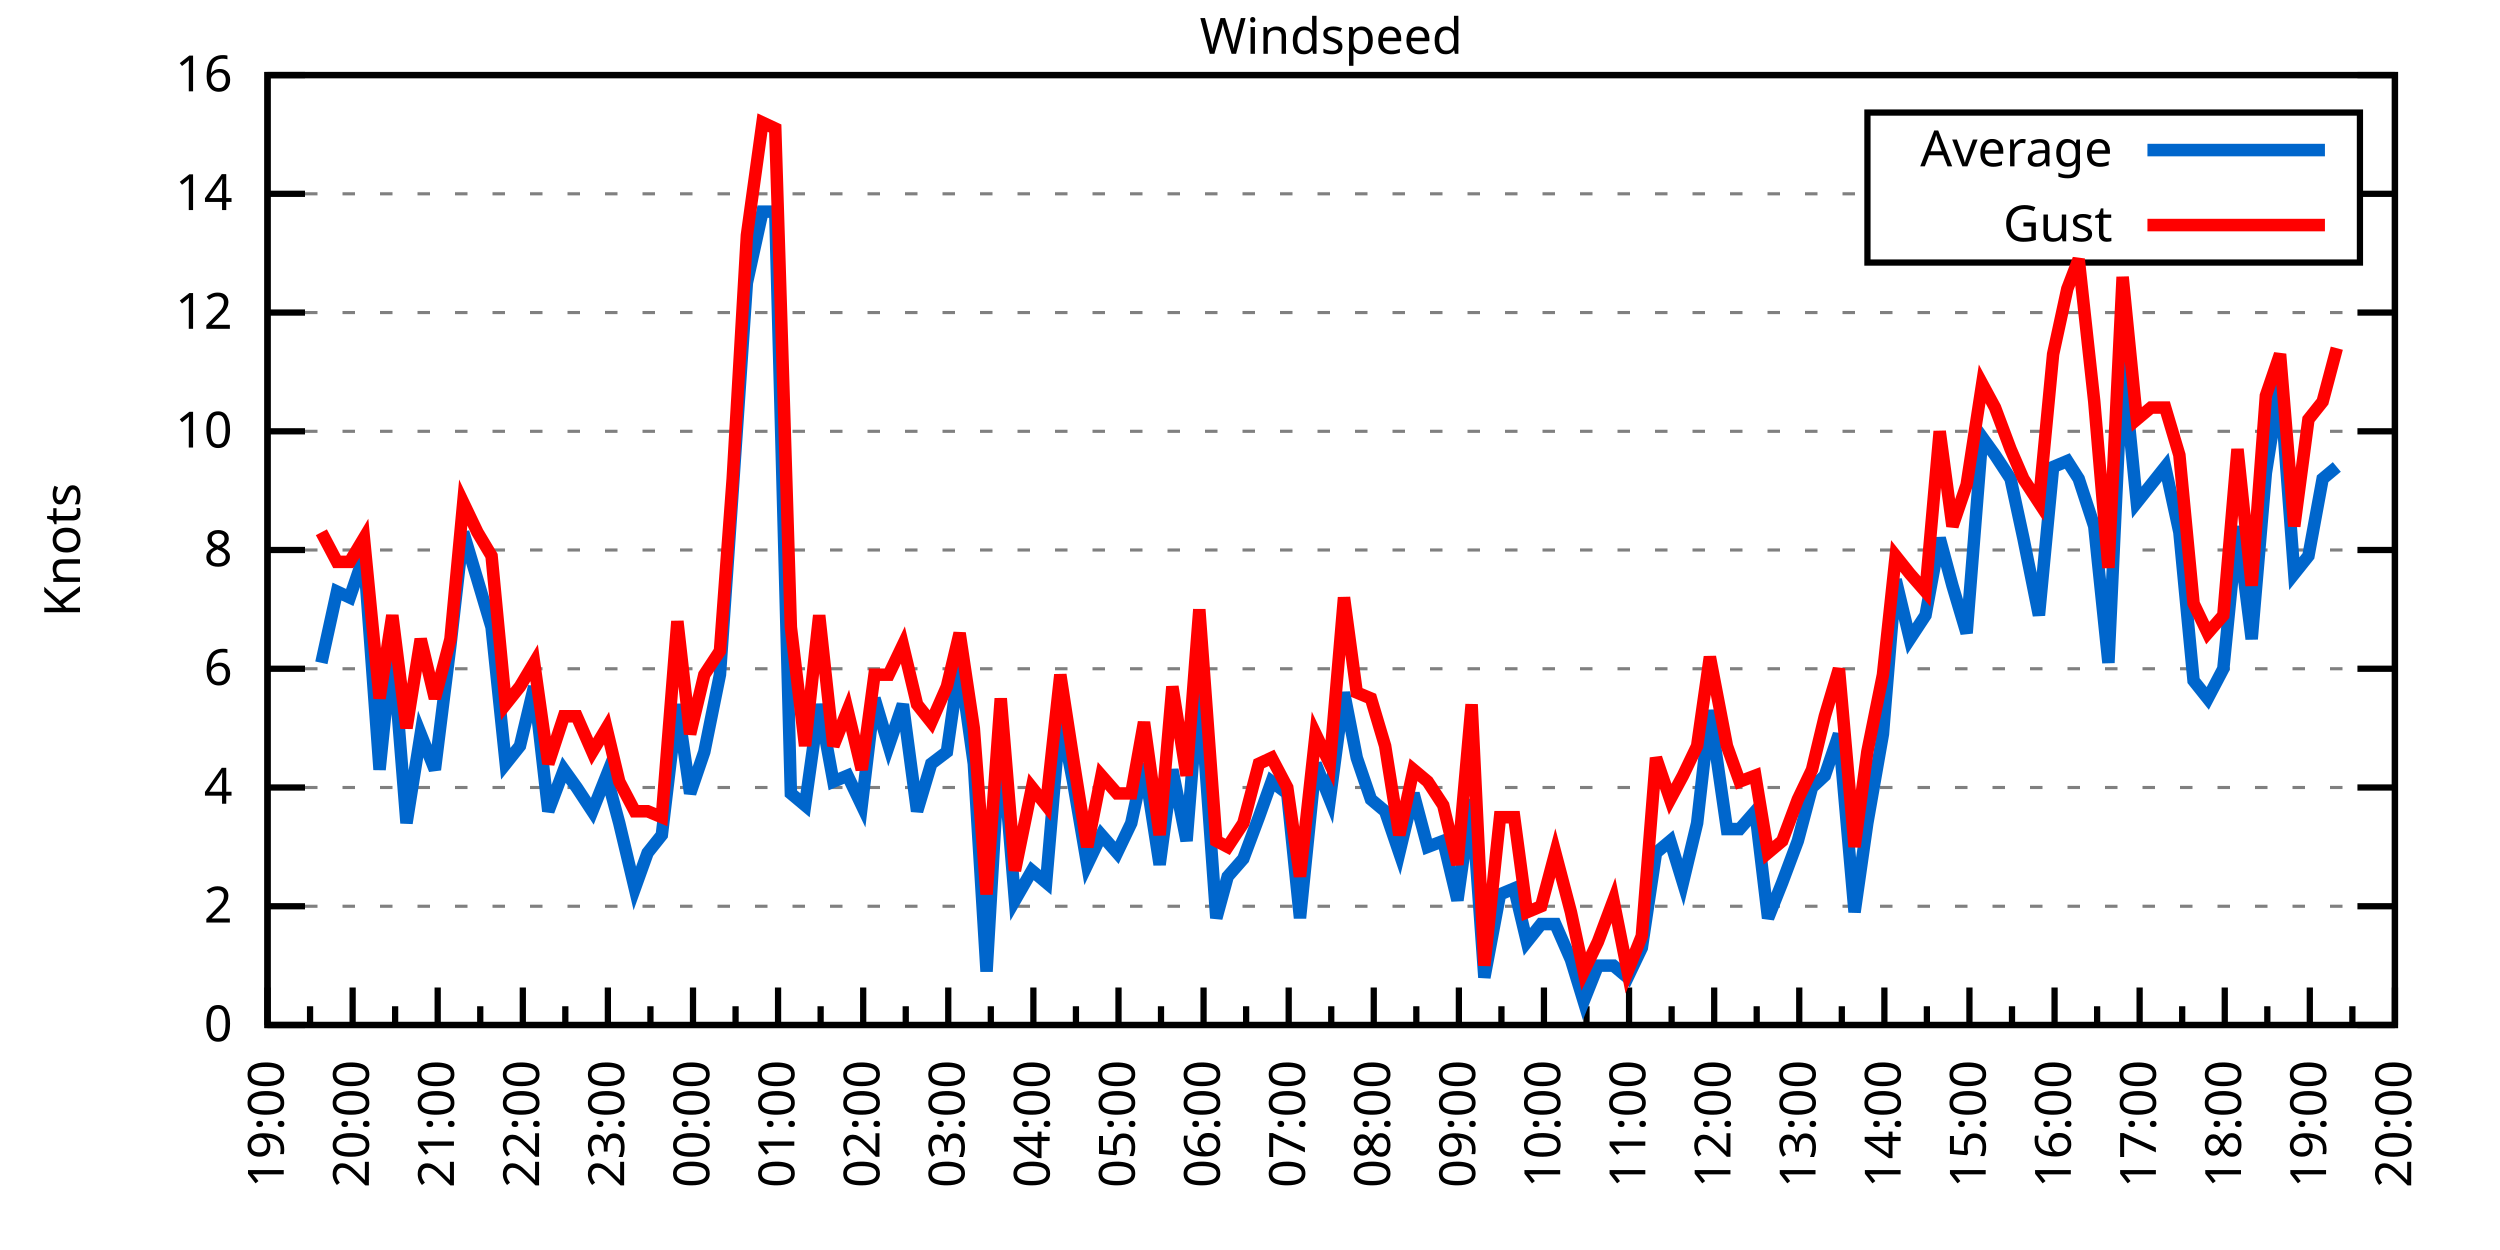
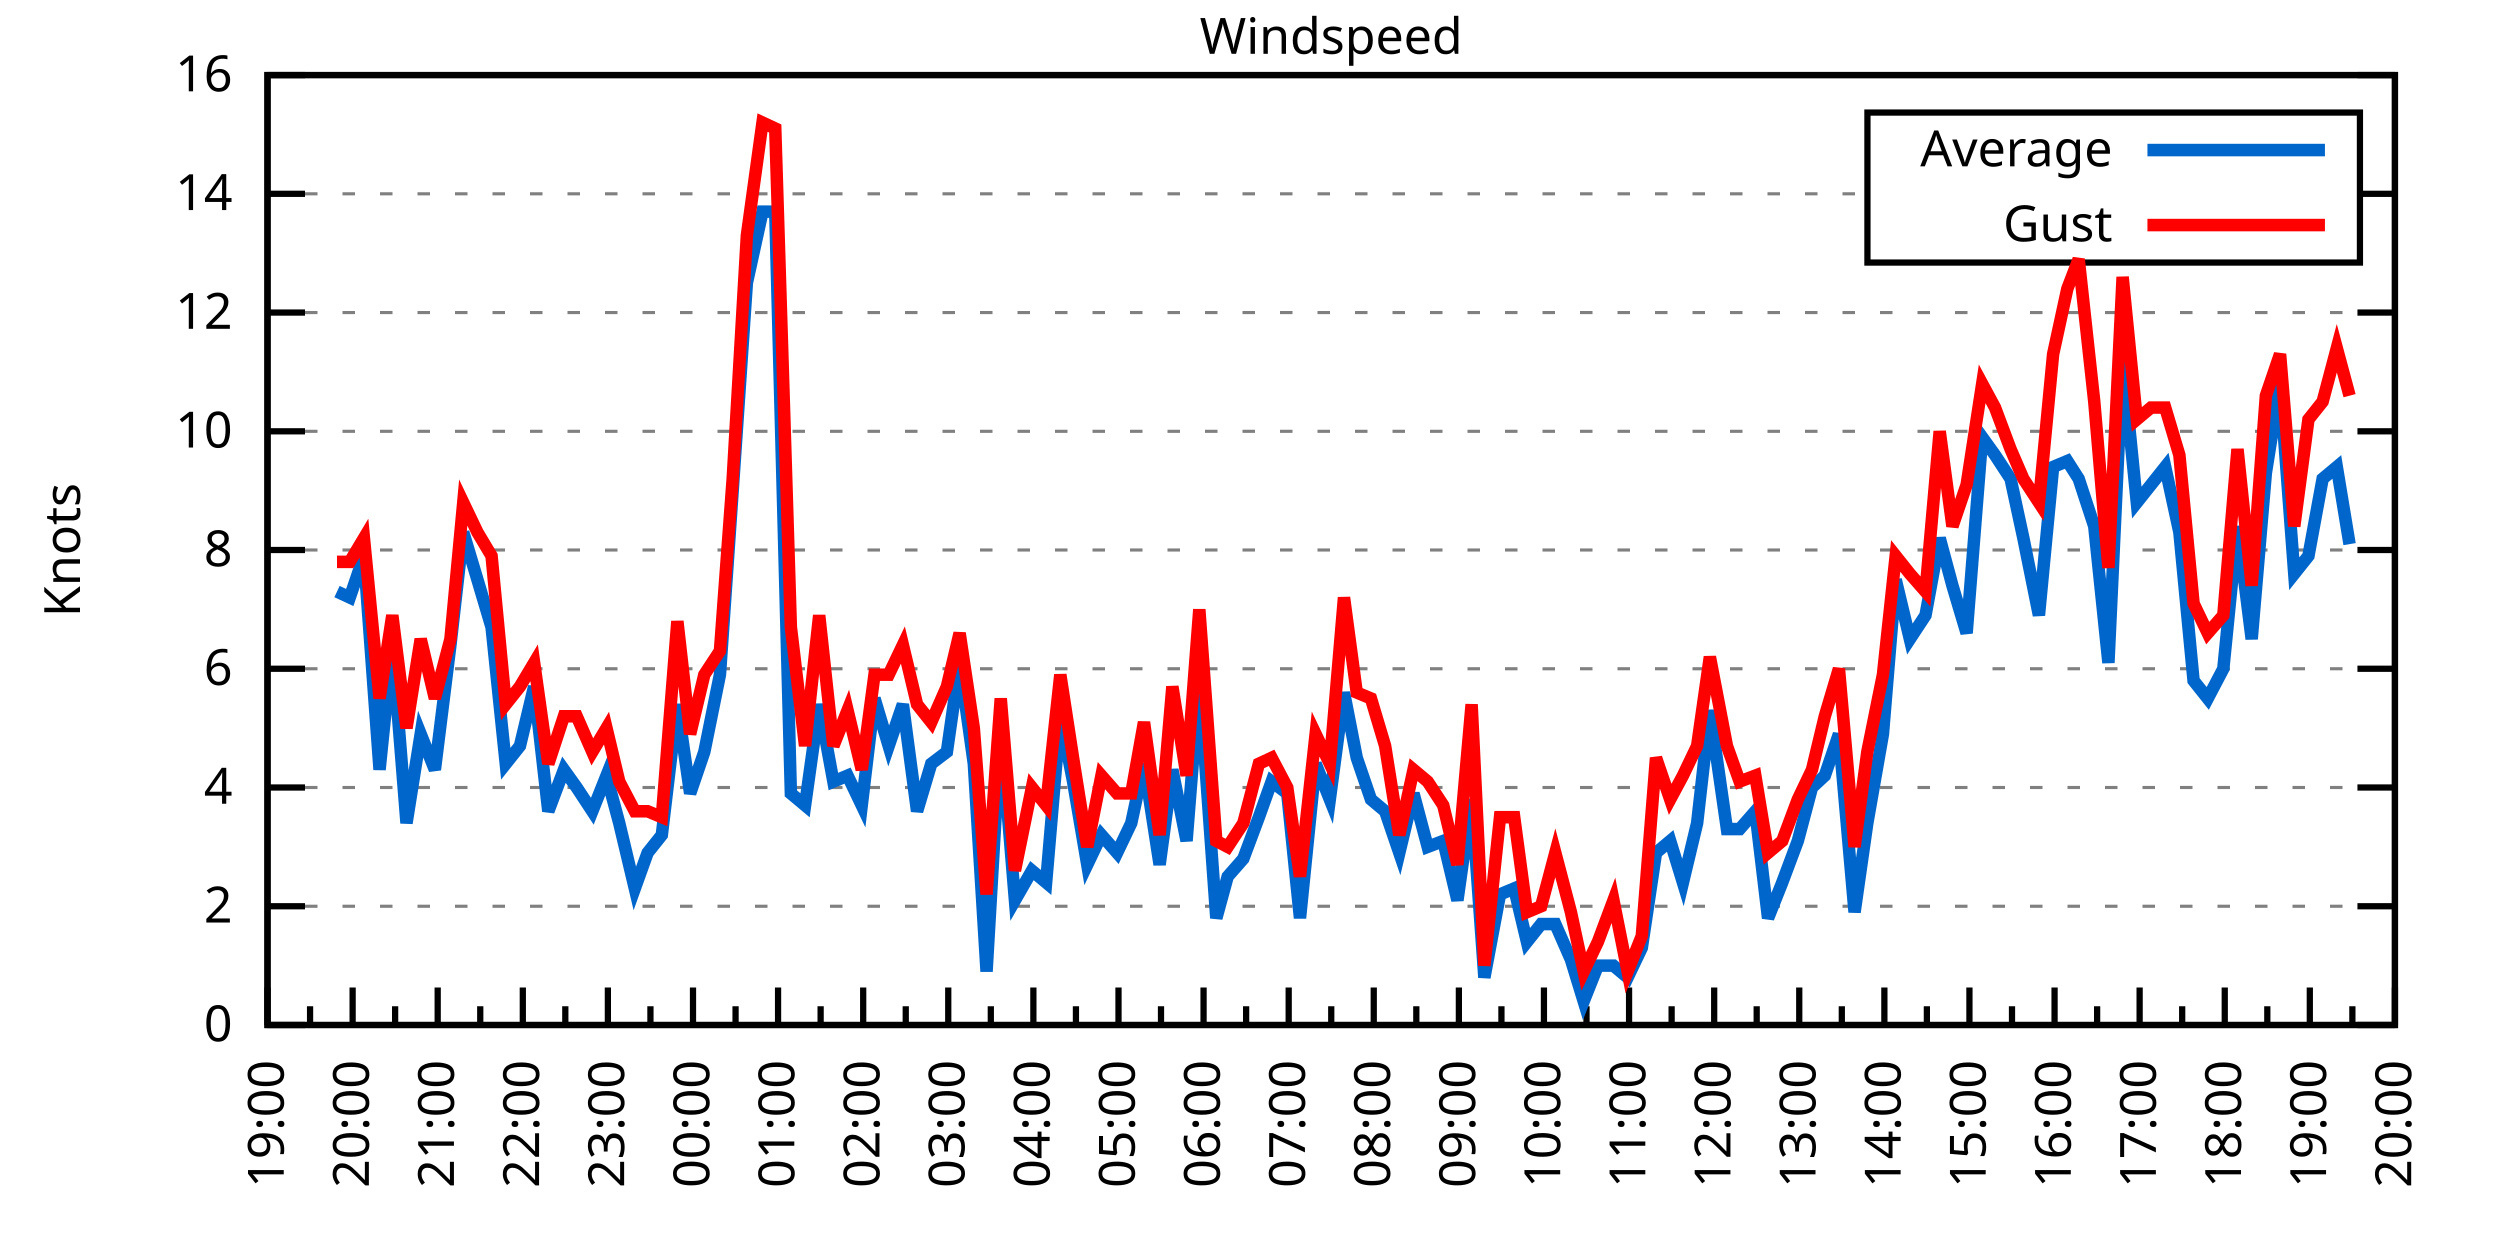
<svg xmlns="http://www.w3.org/2000/svg" xmlns:xlink="http://www.w3.org/1999/xlink" width="400" height="200" viewBox="0 0 400 200">
  <g id="gnuplot_canvas">
    <rect x="0" y="0" width="400" height="200" fill="none" />
    <defs>
      <circle id="gpDot" r="0.5" stroke-width="0.5" stroke="currentColor" />
      <path id="gpPt0" stroke-width="0.333" stroke="currentColor" d="M-1,0 h2 M0,-1 v2" />
      <path id="gpPt1" stroke-width="0.333" stroke="currentColor" d="M-1,-1 L1,1 M1,-1 L-1,1" />
      <path id="gpPt2" stroke-width="0.333" stroke="currentColor" d="M-1,0 L1,0 M0,-1 L0,1 M-1,-1 L1,1 M-1,1 L1,-1" />
      <rect id="gpPt3" stroke-width="0.333" stroke="currentColor" x="-1" y="-1" width="2" height="2" />
      <rect id="gpPt4" stroke-width="0.333" stroke="currentColor" fill="currentColor" x="-1" y="-1" width="2" height="2" />
      <circle id="gpPt5" stroke-width="0.333" stroke="currentColor" cx="0" cy="0" r="1" />
      <use xlink:href="#gpPt5" id="gpPt6" fill="currentColor" stroke="none" />
      <path id="gpPt7" stroke-width="0.333" stroke="currentColor" d="M0,-1.33 L-1.33,0.67 L1.33,0.67 z" />
      <use xlink:href="#gpPt7" id="gpPt8" fill="currentColor" stroke="none" />
      <use xlink:href="#gpPt7" id="gpPt9" stroke="currentColor" transform="rotate(180)" />
      <use xlink:href="#gpPt9" id="gpPt10" fill="currentColor" stroke="none" />
      <use xlink:href="#gpPt3" id="gpPt11" stroke="currentColor" transform="rotate(45)" />
      <use xlink:href="#gpPt11" id="gpPt12" fill="currentColor" stroke="none" />
      <path id="gpPt13" stroke-width="0.333" stroke="currentColor" d="M0,1.330 L1.265,0.411 L0.782,-1.067 L-0.782,-1.076 L-1.265,0.411 z" />
      <use xlink:href="#gpPt13" id="gpPt14" fill="currentColor" stroke="none" />
      <filter id="textbox" filterUnits="objectBoundingBox" x="0" y="0" height="1" width="1">
        <feFlood flood-color="white" flood-opacity="1" result="bgnd" />
        <feComposite in="SourceGraphic" in2="bgnd" operator="atop" />
      </filter>
      <filter id="greybox" filterUnits="objectBoundingBox" x="0" y="0" height="1" width="1">
        <feFlood flood-color="lightgrey" flood-opacity="1" result="grey" />
        <feComposite in="SourceGraphic" in2="grey" operator="atop" />
      </filter>
    </defs>
    <g fill="none" color="white" stroke="currentColor" stroke-width="1.00" stroke-linecap="butt" stroke-linejoin="miter">
</g>
    <g fill="none" color="black" stroke="currentColor" stroke-width="1.00" stroke-linecap="butt" stroke-linejoin="miter">
      <g stroke="none" shape-rendering="crispEdges">
        <polygon fill="rgb(255, 255, 255)" points="42.80,164.00 383.18,164.00 383.18,12.02 42.80,12.02 " />
      </g>
    </g>
    <g fill="none" color="black" stroke="currentColor" stroke-width="1.00" stroke-linecap="butt" stroke-linejoin="miter">
</g>
    <g fill="none" color="black" stroke="black" stroke-width="0.50" stroke-linecap="butt" stroke-linejoin="miter">
</g>
    <g fill="none" color="gray" stroke="currentColor" stroke-width="0.50" stroke-linecap="butt" stroke-linejoin="miter">
      <path stroke="gray" stroke-dasharray="2,4" class="gridline" d="M42.80,164.00 L383.19,164.00  " />
    </g>
    <g fill="none" color="gray" stroke="gray" stroke-width="1.00" stroke-linecap="butt" stroke-linejoin="miter">
</g>
    <g fill="none" color="black" stroke="currentColor" stroke-width="1.00" stroke-linecap="butt" stroke-linejoin="miter">
      <path stroke="black" d="M42.80,164.00 L48.80,164.00 M383.19,164.00 L377.19,164.00  " />
      <g transform="translate(37.20,166.60)" stroke="none" fill="black" font-family="Sans" font-size="8.00" text-anchor="end">
        <text>
          <tspan font-family="Sans"> 0</tspan>
        </text>
      </g>
    </g>
    <g fill="none" color="black" stroke="currentColor" stroke-width="1.00" stroke-linecap="butt" stroke-linejoin="miter">
</g>
    <g fill="none" color="black" stroke="black" stroke-width="0.50" stroke-linecap="butt" stroke-linejoin="miter">
</g>
    <g fill="none" color="gray" stroke="currentColor" stroke-width="0.50" stroke-linecap="butt" stroke-linejoin="miter">
      <path stroke="gray" stroke-dasharray="2,4" class="gridline" d="M42.80,145.00 L383.19,145.00  " />
    </g>
    <g fill="none" color="gray" stroke="gray" stroke-width="1.00" stroke-linecap="butt" stroke-linejoin="miter">
</g>
    <g fill="none" color="black" stroke="currentColor" stroke-width="1.00" stroke-linecap="butt" stroke-linejoin="miter">
      <path stroke="black" d="M42.80,145.00 L48.80,145.00 M383.19,145.00 L377.19,145.00  " />
      <g transform="translate(37.20,147.60)" stroke="none" fill="black" font-family="Sans" font-size="8.00" text-anchor="end">
        <text>
          <tspan font-family="Sans"> 2</tspan>
        </text>
      </g>
    </g>
    <g fill="none" color="black" stroke="currentColor" stroke-width="1.00" stroke-linecap="butt" stroke-linejoin="miter">
</g>
    <g fill="none" color="black" stroke="black" stroke-width="0.50" stroke-linecap="butt" stroke-linejoin="miter">
</g>
    <g fill="none" color="gray" stroke="currentColor" stroke-width="0.50" stroke-linecap="butt" stroke-linejoin="miter">
      <path stroke="gray" stroke-dasharray="2,4" class="gridline" d="M42.80,126.00 L383.19,126.00  " />
    </g>
    <g fill="none" color="gray" stroke="gray" stroke-width="1.00" stroke-linecap="butt" stroke-linejoin="miter">
</g>
    <g fill="none" color="black" stroke="currentColor" stroke-width="1.00" stroke-linecap="butt" stroke-linejoin="miter">
      <path stroke="black" d="M42.80,126.00 L48.80,126.00 M383.19,126.00 L377.19,126.00  " />
      <g transform="translate(37.20,128.60)" stroke="none" fill="black" font-family="Sans" font-size="8.00" text-anchor="end">
        <text>
          <tspan font-family="Sans"> 4</tspan>
        </text>
      </g>
    </g>
    <g fill="none" color="black" stroke="currentColor" stroke-width="1.00" stroke-linecap="butt" stroke-linejoin="miter">
</g>
    <g fill="none" color="black" stroke="black" stroke-width="0.50" stroke-linecap="butt" stroke-linejoin="miter">
</g>
    <g fill="none" color="gray" stroke="currentColor" stroke-width="0.50" stroke-linecap="butt" stroke-linejoin="miter">
      <path stroke="gray" stroke-dasharray="2,4" class="gridline" d="M42.80,107.00 L383.19,107.00  " />
    </g>
    <g fill="none" color="gray" stroke="gray" stroke-width="1.00" stroke-linecap="butt" stroke-linejoin="miter">
</g>
    <g fill="none" color="black" stroke="currentColor" stroke-width="1.00" stroke-linecap="butt" stroke-linejoin="miter">
      <path stroke="black" d="M42.80,107.00 L48.80,107.00 M383.19,107.00 L377.19,107.00  " />
      <g transform="translate(37.20,109.60)" stroke="none" fill="black" font-family="Sans" font-size="8.00" text-anchor="end">
        <text>
          <tspan font-family="Sans"> 6</tspan>
        </text>
      </g>
    </g>
    <g fill="none" color="black" stroke="currentColor" stroke-width="1.00" stroke-linecap="butt" stroke-linejoin="miter">
</g>
    <g fill="none" color="black" stroke="black" stroke-width="0.50" stroke-linecap="butt" stroke-linejoin="miter">
</g>
    <g fill="none" color="gray" stroke="currentColor" stroke-width="0.50" stroke-linecap="butt" stroke-linejoin="miter">
      <path stroke="gray" stroke-dasharray="2,4" class="gridline" d="M42.80,88.00 L383.19,88.00  " />
    </g>
    <g fill="none" color="gray" stroke="gray" stroke-width="1.00" stroke-linecap="butt" stroke-linejoin="miter">
</g>
    <g fill="none" color="black" stroke="currentColor" stroke-width="1.00" stroke-linecap="butt" stroke-linejoin="miter">
      <path stroke="black" d="M42.80,88.00 L48.80,88.00 M383.19,88.00 L377.19,88.00  " />
      <g transform="translate(37.20,90.60)" stroke="none" fill="black" font-family="Sans" font-size="8.00" text-anchor="end">
        <text>
          <tspan font-family="Sans"> 8</tspan>
        </text>
      </g>
    </g>
    <g fill="none" color="black" stroke="currentColor" stroke-width="1.00" stroke-linecap="butt" stroke-linejoin="miter">
</g>
    <g fill="none" color="black" stroke="black" stroke-width="0.50" stroke-linecap="butt" stroke-linejoin="miter">
</g>
    <g fill="none" color="gray" stroke="currentColor" stroke-width="0.50" stroke-linecap="butt" stroke-linejoin="miter">
      <path stroke="gray" stroke-dasharray="2,4" class="gridline" d="M42.80,69.01 L383.19,69.01  " />
    </g>
    <g fill="none" color="gray" stroke="gray" stroke-width="1.00" stroke-linecap="butt" stroke-linejoin="miter">
</g>
    <g fill="none" color="black" stroke="currentColor" stroke-width="1.00" stroke-linecap="butt" stroke-linejoin="miter">
      <path stroke="black" d="M42.80,69.01 L48.80,69.01 M383.19,69.01 L377.19,69.01  " />
      <g transform="translate(37.20,71.61)" stroke="none" fill="black" font-family="Sans" font-size="8.00" text-anchor="end">
        <text>
          <tspan font-family="Sans"> 10</tspan>
        </text>
      </g>
    </g>
    <g fill="none" color="black" stroke="currentColor" stroke-width="1.00" stroke-linecap="butt" stroke-linejoin="miter">
</g>
    <g fill="none" color="black" stroke="black" stroke-width="0.50" stroke-linecap="butt" stroke-linejoin="miter">
</g>
    <g fill="none" color="gray" stroke="currentColor" stroke-width="0.50" stroke-linecap="butt" stroke-linejoin="miter">
      <path stroke="gray" stroke-dasharray="2,4" class="gridline" d="M42.80,50.01 L383.19,50.01  " />
    </g>
    <g fill="none" color="gray" stroke="gray" stroke-width="1.00" stroke-linecap="butt" stroke-linejoin="miter">
</g>
    <g fill="none" color="black" stroke="currentColor" stroke-width="1.00" stroke-linecap="butt" stroke-linejoin="miter">
      <path stroke="black" d="M42.80,50.01 L48.80,50.01 M383.19,50.01 L377.19,50.01  " />
      <g transform="translate(37.20,52.61)" stroke="none" fill="black" font-family="Sans" font-size="8.00" text-anchor="end">
        <text>
          <tspan font-family="Sans"> 12</tspan>
        </text>
      </g>
    </g>
    <g fill="none" color="black" stroke="currentColor" stroke-width="1.00" stroke-linecap="butt" stroke-linejoin="miter">
</g>
    <g fill="none" color="black" stroke="black" stroke-width="0.50" stroke-linecap="butt" stroke-linejoin="miter">
</g>
    <g fill="none" color="gray" stroke="currentColor" stroke-width="0.50" stroke-linecap="butt" stroke-linejoin="miter">
      <path stroke="gray" stroke-dasharray="2,4" class="gridline" d="M42.80,31.01 L298.79,31.01 M377.59,31.01 L383.19,31.01  " />
    </g>
    <g fill="none" color="gray" stroke="gray" stroke-width="1.00" stroke-linecap="butt" stroke-linejoin="miter">
</g>
    <g fill="none" color="black" stroke="currentColor" stroke-width="1.00" stroke-linecap="butt" stroke-linejoin="miter">
      <path stroke="black" d="M42.80,31.01 L48.80,31.01 M383.19,31.01 L377.19,31.01  " />
      <g transform="translate(37.20,33.61)" stroke="none" fill="black" font-family="Sans" font-size="8.00" text-anchor="end">
        <text>
          <tspan font-family="Sans"> 14</tspan>
        </text>
      </g>
    </g>
    <g fill="none" color="black" stroke="currentColor" stroke-width="1.00" stroke-linecap="butt" stroke-linejoin="miter">
</g>
    <g fill="none" color="black" stroke="black" stroke-width="0.50" stroke-linecap="butt" stroke-linejoin="miter">
</g>
    <g fill="none" color="gray" stroke="currentColor" stroke-width="0.50" stroke-linecap="butt" stroke-linejoin="miter">
      <path stroke="gray" stroke-dasharray="2,4" class="gridline" d="M42.80,12.01 L383.19,12.01  " />
    </g>
    <g fill="none" color="gray" stroke="gray" stroke-width="1.00" stroke-linecap="butt" stroke-linejoin="miter">
</g>
    <g fill="none" color="black" stroke="currentColor" stroke-width="1.00" stroke-linecap="butt" stroke-linejoin="miter">
      <path stroke="black" d="M42.80,12.01 L48.80,12.01 M383.19,12.01 L377.19,12.01  " />
      <g transform="translate(37.20,14.61)" stroke="none" fill="black" font-family="Sans" font-size="8.00" text-anchor="end">
        <text>
          <tspan font-family="Sans"> 16</tspan>
        </text>
      </g>
    </g>
    <g fill="none" color="black" stroke="currentColor" stroke-width="1.00" stroke-linecap="butt" stroke-linejoin="miter">
      <path stroke="black" d="M42.80,164.00 L42.80,158.00  " />
      <g transform="translate(45.40,169.60) rotate(270)" stroke="none" fill="black" font-family="Sans" font-size="8.00" text-anchor="end">
        <text>
          <tspan font-family="Sans">19:00</tspan>
        </text>
      </g>
    </g>
    <g fill="none" color="black" stroke="currentColor" stroke-width="1.00" stroke-linecap="butt" stroke-linejoin="miter">
      <path stroke="black" d="M49.61,164.00 L49.61,161.00 M56.42,164.00 L56.42,158.00  " />
      <g transform="translate(59.02,169.60) rotate(270)" stroke="none" fill="black" font-family="Sans" font-size="8.00" text-anchor="end">
        <text>
          <tspan font-family="Sans">20:00</tspan>
        </text>
      </g>
    </g>
    <g fill="none" color="black" stroke="currentColor" stroke-width="1.00" stroke-linecap="butt" stroke-linejoin="miter">
      <path stroke="black" d="M63.22,164.00 L63.22,161.00 M70.03,164.00 L70.03,158.00  " />
      <g transform="translate(72.63,169.60) rotate(270)" stroke="none" fill="black" font-family="Sans" font-size="8.00" text-anchor="end">
        <text>
          <tspan font-family="Sans">21:00</tspan>
        </text>
      </g>
    </g>
    <g fill="none" color="black" stroke="currentColor" stroke-width="1.00" stroke-linecap="butt" stroke-linejoin="miter">
      <path stroke="black" d="M76.84,164.00 L76.84,161.00 M83.65,164.00 L83.65,158.00  " />
      <g transform="translate(86.25,169.60) rotate(270)" stroke="none" fill="black" font-family="Sans" font-size="8.00" text-anchor="end">
        <text>
          <tspan font-family="Sans">22:00</tspan>
        </text>
      </g>
    </g>
    <g fill="none" color="black" stroke="currentColor" stroke-width="1.00" stroke-linecap="butt" stroke-linejoin="miter">
      <path stroke="black" d="M90.45,164.00 L90.45,161.00 M97.26,164.00 L97.26,158.00  " />
      <g transform="translate(99.86,169.60) rotate(270)" stroke="none" fill="black" font-family="Sans" font-size="8.00" text-anchor="end">
        <text>
          <tspan font-family="Sans">23:00</tspan>
        </text>
      </g>
    </g>
    <g fill="none" color="black" stroke="currentColor" stroke-width="1.00" stroke-linecap="butt" stroke-linejoin="miter">
      <path stroke="black" d="M104.07,164.00 L104.07,161.00 M110.88,164.00 L110.88,158.00  " />
      <g transform="translate(113.48,169.60) rotate(270)" stroke="none" fill="black" font-family="Sans" font-size="8.00" text-anchor="end">
        <text>
          <tspan font-family="Sans">00:00</tspan>
        </text>
      </g>
    </g>
    <g fill="none" color="black" stroke="currentColor" stroke-width="1.00" stroke-linecap="butt" stroke-linejoin="miter">
      <path stroke="black" d="M117.69,164.00 L117.69,161.00 M124.49,164.00 L124.49,158.00  " />
      <g transform="translate(127.09,169.60) rotate(270)" stroke="none" fill="black" font-family="Sans" font-size="8.00" text-anchor="end">
        <text>
          <tspan font-family="Sans">01:00</tspan>
        </text>
      </g>
    </g>
    <g fill="none" color="black" stroke="currentColor" stroke-width="1.00" stroke-linecap="butt" stroke-linejoin="miter">
      <path stroke="black" d="M131.30,164.00 L131.30,161.00 M138.11,164.00 L138.11,158.00  " />
      <g transform="translate(140.71,169.60) rotate(270)" stroke="none" fill="black" font-family="Sans" font-size="8.00" text-anchor="end">
        <text>
          <tspan font-family="Sans">02:00</tspan>
        </text>
      </g>
    </g>
    <g fill="none" color="black" stroke="currentColor" stroke-width="1.00" stroke-linecap="butt" stroke-linejoin="miter">
      <path stroke="black" d="M144.92,164.00 L144.92,161.00 M151.72,164.00 L151.72,158.00  " />
      <g transform="translate(154.32,169.60) rotate(270)" stroke="none" fill="black" font-family="Sans" font-size="8.00" text-anchor="end">
        <text>
          <tspan font-family="Sans">03:00</tspan>
        </text>
      </g>
    </g>
    <g fill="none" color="black" stroke="currentColor" stroke-width="1.00" stroke-linecap="butt" stroke-linejoin="miter">
      <path stroke="black" d="M158.53,164.00 L158.53,161.00 M165.34,164.00 L165.34,158.00  " />
      <g transform="translate(167.94,169.60) rotate(270)" stroke="none" fill="black" font-family="Sans" font-size="8.00" text-anchor="end">
        <text>
          <tspan font-family="Sans">04:00</tspan>
        </text>
      </g>
    </g>
    <g fill="none" color="black" stroke="currentColor" stroke-width="1.00" stroke-linecap="butt" stroke-linejoin="miter">
      <path stroke="black" d="M172.15,164.00 L172.15,161.00 M178.96,164.00 L178.96,158.00  " />
      <g transform="translate(181.56,169.60) rotate(270)" stroke="none" fill="black" font-family="Sans" font-size="8.00" text-anchor="end">
        <text>
          <tspan font-family="Sans">05:00</tspan>
        </text>
      </g>
    </g>
    <g fill="none" color="black" stroke="currentColor" stroke-width="1.00" stroke-linecap="butt" stroke-linejoin="miter">
      <path stroke="black" d="M185.76,164.00 L185.76,161.00 M192.57,164.00 L192.57,158.00  " />
      <g transform="translate(195.17,169.60) rotate(270)" stroke="none" fill="black" font-family="Sans" font-size="8.00" text-anchor="end">
        <text>
          <tspan font-family="Sans">06:00</tspan>
        </text>
      </g>
    </g>
    <g fill="none" color="black" stroke="currentColor" stroke-width="1.00" stroke-linecap="butt" stroke-linejoin="miter">
      <path stroke="black" d="M199.38,164.00 L199.38,161.00 M206.19,164.00 L206.19,158.00  " />
      <g transform="translate(208.79,169.60) rotate(270)" stroke="none" fill="black" font-family="Sans" font-size="8.00" text-anchor="end">
        <text>
          <tspan font-family="Sans">07:00</tspan>
        </text>
      </g>
    </g>
    <g fill="none" color="black" stroke="currentColor" stroke-width="1.00" stroke-linecap="butt" stroke-linejoin="miter">
      <path stroke="black" d="M213.00,164.00 L213.00,161.00 M219.80,164.00 L219.80,158.00  " />
      <g transform="translate(222.40,169.60) rotate(270)" stroke="none" fill="black" font-family="Sans" font-size="8.00" text-anchor="end">
        <text>
          <tspan font-family="Sans">08:00</tspan>
        </text>
      </g>
    </g>
    <g fill="none" color="black" stroke="currentColor" stroke-width="1.00" stroke-linecap="butt" stroke-linejoin="miter">
      <path stroke="black" d="M226.61,164.00 L226.61,161.00 M233.42,164.00 L233.42,158.00  " />
      <g transform="translate(236.02,169.60) rotate(270)" stroke="none" fill="black" font-family="Sans" font-size="8.00" text-anchor="end">
        <text>
          <tspan font-family="Sans">09:00</tspan>
        </text>
      </g>
    </g>
    <g fill="none" color="black" stroke="currentColor" stroke-width="1.00" stroke-linecap="butt" stroke-linejoin="miter">
      <path stroke="black" d="M240.23,164.00 L240.23,161.00 M247.03,164.00 L247.03,158.00  " />
      <g transform="translate(249.63,169.60) rotate(270)" stroke="none" fill="black" font-family="Sans" font-size="8.00" text-anchor="end">
        <text>
          <tspan font-family="Sans">10:00</tspan>
        </text>
      </g>
    </g>
    <g fill="none" color="black" stroke="currentColor" stroke-width="1.00" stroke-linecap="butt" stroke-linejoin="miter">
      <path stroke="black" d="M253.84,164.00 L253.84,161.00 M260.65,164.00 L260.65,158.00  " />
      <g transform="translate(263.25,169.60) rotate(270)" stroke="none" fill="black" font-family="Sans" font-size="8.00" text-anchor="end">
        <text>
          <tspan font-family="Sans">11:00</tspan>
        </text>
      </g>
    </g>
    <g fill="none" color="black" stroke="currentColor" stroke-width="1.00" stroke-linecap="butt" stroke-linejoin="miter">
      <path stroke="black" d="M267.46,164.00 L267.46,161.00 M274.27,164.00 L274.27,158.00  " />
      <g transform="translate(276.87,169.60) rotate(270)" stroke="none" fill="black" font-family="Sans" font-size="8.00" text-anchor="end">
        <text>
          <tspan font-family="Sans">12:00</tspan>
        </text>
      </g>
    </g>
    <g fill="none" color="black" stroke="currentColor" stroke-width="1.00" stroke-linecap="butt" stroke-linejoin="miter">
      <path stroke="black" d="M281.07,164.00 L281.07,161.00 M287.88,164.00 L287.88,158.00  " />
      <g transform="translate(290.48,169.60) rotate(270)" stroke="none" fill="black" font-family="Sans" font-size="8.00" text-anchor="end">
        <text>
          <tspan font-family="Sans">13:00</tspan>
        </text>
      </g>
    </g>
    <g fill="none" color="black" stroke="currentColor" stroke-width="1.00" stroke-linecap="butt" stroke-linejoin="miter">
      <path stroke="black" d="M294.69,164.00 L294.69,161.00 M301.50,164.00 L301.50,158.00  " />
      <g transform="translate(304.10,169.60) rotate(270)" stroke="none" fill="black" font-family="Sans" font-size="8.00" text-anchor="end">
        <text>
          <tspan font-family="Sans">14:00</tspan>
        </text>
      </g>
    </g>
    <g fill="none" color="black" stroke="currentColor" stroke-width="1.00" stroke-linecap="butt" stroke-linejoin="miter">
      <path stroke="black" d="M308.30,164.00 L308.30,161.00 M315.11,164.00 L315.11,158.00  " />
      <g transform="translate(317.71,169.60) rotate(270)" stroke="none" fill="black" font-family="Sans" font-size="8.00" text-anchor="end">
        <text>
          <tspan font-family="Sans">15:00</tspan>
        </text>
      </g>
    </g>
    <g fill="none" color="black" stroke="currentColor" stroke-width="1.00" stroke-linecap="butt" stroke-linejoin="miter">
      <path stroke="black" d="M321.92,164.00 L321.92,161.00 M328.73,164.00 L328.73,158.00  " />
      <g transform="translate(331.33,169.60) rotate(270)" stroke="none" fill="black" font-family="Sans" font-size="8.00" text-anchor="end">
        <text>
          <tspan font-family="Sans">16:00</tspan>
        </text>
      </g>
    </g>
    <g fill="none" color="black" stroke="currentColor" stroke-width="1.00" stroke-linecap="butt" stroke-linejoin="miter">
      <path stroke="black" d="M335.54,164.00 L335.54,161.00 M342.34,164.00 L342.34,158.00  " />
      <g transform="translate(344.94,169.60) rotate(270)" stroke="none" fill="black" font-family="Sans" font-size="8.00" text-anchor="end">
        <text>
          <tspan font-family="Sans">17:00</tspan>
        </text>
      </g>
    </g>
    <g fill="none" color="black" stroke="currentColor" stroke-width="1.00" stroke-linecap="butt" stroke-linejoin="miter">
      <path stroke="black" d="M349.15,164.00 L349.15,161.00 M355.96,164.00 L355.96,158.00  " />
      <g transform="translate(358.56,169.60) rotate(270)" stroke="none" fill="black" font-family="Sans" font-size="8.00" text-anchor="end">
        <text>
          <tspan font-family="Sans">18:00</tspan>
        </text>
      </g>
    </g>
    <g fill="none" color="black" stroke="currentColor" stroke-width="1.00" stroke-linecap="butt" stroke-linejoin="miter">
      <path stroke="black" d="M362.77,164.00 L362.77,161.00 M369.57,164.00 L369.57,158.00  " />
      <g transform="translate(372.17,169.60) rotate(270)" stroke="none" fill="black" font-family="Sans" font-size="8.00" text-anchor="end">
        <text>
          <tspan font-family="Sans">19:00</tspan>
        </text>
      </g>
    </g>
    <g fill="none" color="black" stroke="currentColor" stroke-width="1.00" stroke-linecap="butt" stroke-linejoin="miter">
      <path stroke="black" d="M376.38,164.00 L376.38,161.00 M383.19,164.00 L383.19,158.00  " />
      <g transform="translate(385.79,169.60) rotate(270)" stroke="none" fill="black" font-family="Sans" font-size="8.00" text-anchor="end">
        <text>
          <tspan font-family="Sans">20:00</tspan>
        </text>
      </g>
    </g>
    <g fill="none" color="black" stroke="currentColor" stroke-width="1.00" stroke-linecap="butt" stroke-linejoin="miter">
</g>
    <g fill="none" color="black" stroke="currentColor" stroke-width="1.00" stroke-linecap="butt" stroke-linejoin="miter">
      <path stroke="black" d="M42.80,12.01 L42.80,164.00 L383.19,164.00 L383.19,12.01 L42.80,12.01 Z  " />
    </g>
    <g fill="none" color="black" stroke="currentColor" stroke-width="1.00" stroke-linecap="butt" stroke-linejoin="miter">
      <g transform="translate(12.80,88.01) rotate(270)" stroke="none" fill="black" font-family="Sans" font-size="8.00" text-anchor="middle">
        <text>
          <tspan font-family="Sans">Knots</tspan>
        </text>
      </g>
    </g>
    <g fill="none" color="black" stroke="currentColor" stroke-width="1.00" stroke-linecap="butt" stroke-linejoin="miter">
</g>
    <g fill="none" color="black" stroke="currentColor" stroke-width="1.00" stroke-linecap="butt" stroke-linejoin="miter">
      <path stroke="black" d="M298.79,42.01 L298.79,18.01 L377.59,18.01 L377.59,42.01 L298.79,42.01 Z  " />
    </g>
    <g id="Windspeed_plot_1">
      <g fill="none" color="white" stroke="black" stroke-width="2.00" stroke-linecap="butt" stroke-linejoin="miter">
</g>
      <g fill="none" color="black" stroke="currentColor" stroke-width="2.00" stroke-linecap="butt" stroke-linejoin="miter">
        <g transform="translate(337.99,26.61)" stroke="none" fill="black" font-family="Sans" font-size="8.00" text-anchor="end">
          <text>
            <tspan font-family="Sans">Average</tspan>
          </text>
        </g>
      </g>
      <g fill="none" color="black" stroke="currentColor" stroke-width="2.00" stroke-linecap="butt" stroke-linejoin="miter">
-         <path stroke="rgb(  0, 102, 204)" d="M343.59,24.01 L371.99,24.01 M51.42,106.05 L53.92,94.65 L55.96,95.60 L58.23,88.95 L60.73,123.15 L62.77,103.20   L65.04,131.70 L67.31,117.45 L69.58,123.15 L72.07,103.20 L74.12,85.16 L76.39,92.75 L78.65,100.35 L80.92,122.20   L83.19,119.35 L85.46,109.85 L87.73,129.80 L90.23,123.15 L92.27,126.00 L94.77,129.80 L97.04,124.10 L99.08,131.70   L101.57,142.15 L103.62,136.45 L105.89,133.60 L108.38,112.70 L110.42,126.95 L112.69,120.30 L115.19,107.95 L117.23,78.51   L119.50,45.26 L122.00,33.86 L124.04,33.86 L126.54,126.95 L128.81,128.85 L131.07,112.70 L133.34,125.05 L135.61,124.10   L137.88,128.85 L139.92,111.75 L142.19,119.35 L144.46,112.70 L146.73,129.80 L149.00,122.20 L151.50,120.30 L153.54,106.05   L155.81,122.20 L157.85,155.45 L160.12,116.50 L162.39,144.05 L165.11,139.30 L167.38,141.20 L169.65,114.60 L171.69,125.05   L173.96,138.35 L176.23,133.60 L178.73,136.45 L181.00,131.70 L183.04,122.20 L185.54,138.35 L187.58,123.15 L189.85,134.55   L191.89,108.90 L194.61,146.90 L196.43,140.25 L198.93,137.40 L201.42,130.75 L203.46,125.05 L205.96,126.95 L208.00,146.90   L210.50,122.20 L212.77,127.90 L215.04,110.80 L217.08,121.25 L219.35,127.90 L221.62,129.80 L223.89,136.45 L226.16,126.95   L228.43,135.50 L230.92,134.55 L233.19,144.05 L235.46,127.90 L237.50,156.40 L240.00,143.10 L242.27,142.15 L244.31,150.70   L246.58,147.85 L248.85,147.85 L251.35,153.55 L253.39,160.20 L255.66,154.50 L258.15,154.50 L260.42,156.40 L262.69,151.65   L264.96,136.45 L267.23,134.55 L269.27,141.20 L271.54,131.70 L273.58,113.65 L276.31,132.65 L278.35,132.65 L280.85,129.80   L282.89,146.90 L285.16,141.20 L287.65,134.55 L289.92,126.00 L291.97,124.10 L294.23,117.45 L296.73,145.95 L298.77,131.70   L301.27,117.45 L303.31,92.75 L305.58,102.25 L308.08,98.45 L310.35,86.11 L312.39,93.70 L314.66,101.30 L317.15,69.96   L319.20,72.81 L321.69,76.61 L323.74,86.11 L326.23,98.45 L328.50,74.71 L330.77,73.76 L332.59,76.61 L335.08,84.21   L337.35,106.05 L339.62,57.61 L341.89,80.41 L344.16,77.56 L346.43,74.71 L348.70,85.16 L350.97,108.90 L353.24,111.75   L355.73,107.00 L358.00,84.21 L360.27,102.25 L362.54,75.66 L364.81,61.41 L367.08,91.80 L369.35,88.95 L371.62,76.61   L373.89,74.71  " />
+         <path stroke="rgb(  0, 102, 204)" d="M343.59,24.01 L371.99,24.01 M53.92,94.65 L55.96,95.60 L58.23,88.95 L60.73,123.15 L62.77,103.20 L65.04,131.70   L67.31,117.45 L69.58,123.15 L72.07,103.20 L74.12,85.16 L76.39,92.75 L78.65,100.35 L80.92,122.20 L83.19,119.35   L85.46,109.85 L87.73,129.80 L90.23,123.15 L92.27,126.00 L94.77,129.80 L97.04,124.10 L99.08,131.70 L101.57,142.15   L103.62,136.45 L105.89,133.60 L108.38,112.70 L110.42,126.95 L112.69,120.30 L115.19,107.95 L117.23,78.51 L119.50,45.26   L122.00,33.86 L124.04,33.86 L126.54,126.95 L128.81,128.85 L131.07,112.70 L133.34,125.05 L135.61,124.10 L137.88,128.85   L139.92,111.75 L142.19,119.35 L144.46,112.70 L146.73,129.80 L149.00,122.20 L151.50,120.30 L153.54,106.05 L155.81,122.20   L157.85,155.45 L160.12,116.50 L162.39,144.05 L165.11,139.30 L167.38,141.20 L169.65,114.60 L171.69,125.05 L173.96,138.35   L176.23,133.60 L178.73,136.45 L181.00,131.70 L183.04,122.20 L185.54,138.35 L187.58,123.15 L189.85,134.55 L191.89,108.90   L194.61,146.90 L196.43,140.25 L198.93,137.40 L201.42,130.75 L203.46,125.05 L205.96,126.95 L208.00,146.90 L210.50,122.20   L212.77,127.90 L215.04,110.80 L217.08,121.25 L219.35,127.90 L221.62,129.80 L223.89,136.45 L226.16,126.95 L228.43,135.50   L230.92,134.55 L233.19,144.05 L235.46,127.90 L237.50,156.40 L240.00,143.10 L242.27,142.15 L244.31,150.70 L246.58,147.85   L248.85,147.85 L251.35,153.55 L253.39,160.20 L255.66,154.50 L258.15,154.50 L260.42,156.40 L262.69,151.65 L264.96,136.45   L267.23,134.55 L269.27,141.20 L271.54,131.70 L273.58,113.65 L276.31,132.65 L278.35,132.65 L280.85,129.80 L282.89,146.90   L285.16,141.20 L287.65,134.55 L289.92,126.00 L291.97,124.10 L294.23,117.45 L296.73,145.95 L298.77,131.70 L301.27,117.45   L303.31,92.75 L305.58,102.25 L308.08,98.45 L310.35,86.11 L312.39,93.70 L314.66,101.30 L317.15,69.96 L319.20,72.81   L321.69,76.61 L323.74,86.11 L326.23,98.45 L328.50,74.71 L330.77,73.76 L332.59,76.61 L335.08,84.21 L337.35,106.05   L339.62,57.61 L341.89,80.41 L344.16,77.56 L346.43,74.71 L348.70,85.16 L350.97,108.90 L353.24,111.75 L355.73,107.00   L358.00,84.21 L360.27,102.25 L362.54,75.66 L364.81,61.41 L367.08,91.80 L369.35,88.95 L371.62,76.61 L373.89,74.71   L375.93,87.06  " />
      </g>
    </g>
    <g id="Windspeed_plot_2">
      <g fill="none" color="black" stroke="currentColor" stroke-width="2.00" stroke-linecap="butt" stroke-linejoin="miter">
        <g transform="translate(337.99,38.61)" stroke="none" fill="black" font-family="Sans" font-size="8.00" text-anchor="end">
          <text>
            <tspan font-family="Sans">Gust</tspan>
          </text>
        </g>
      </g>
      <g fill="none" color="black" stroke="currentColor" stroke-width="2.00" stroke-linecap="butt" stroke-linejoin="miter">
-         <path stroke="rgb(255,   0,   0)" d="M343.59,36.01 L371.99,36.01 M51.42,85.16 L53.92,89.90 L55.96,89.90 L58.23,86.11 L60.73,111.75 L62.77,98.45   L65.04,116.50 L67.31,102.25 L69.58,111.75 L72.07,102.25 L74.12,80.41 L76.39,85.16 L78.65,88.95 L80.92,112.70   L83.19,109.85 L85.46,106.05 L87.73,122.20 L90.23,114.60 L92.27,114.60 L94.77,120.30 L97.04,116.50 L99.08,125.05   L101.57,129.80 L103.62,129.80 L105.89,130.75 L108.38,99.40 L110.42,117.45 L112.69,107.95 L115.19,104.15 L117.23,76.61   L119.50,37.66 L122.00,19.61 L124.04,20.56 L126.54,100.35 L128.81,119.35 L131.07,98.45 L133.34,119.35 L135.61,113.65   L137.88,123.15 L139.92,107.95 L142.19,107.95 L144.46,103.20 L146.73,112.70 L149.00,115.55 L151.50,109.85 L153.54,101.30   L155.81,116.50 L157.85,143.10 L160.12,111.75 L162.39,139.30 L165.11,126.00 L167.38,128.85 L169.65,107.95 L171.69,121.25   L173.96,135.50 L176.23,124.10 L178.73,126.95 L181.00,126.95 L183.04,115.55 L185.54,133.60 L187.58,109.85 L189.85,124.10   L191.89,97.50 L194.61,134.55 L196.43,135.50 L198.93,131.70 L201.42,122.20 L203.46,121.25 L205.96,126.00 L208.00,140.25   L210.50,117.45 L212.77,122.20 L215.04,95.60 L217.08,110.80 L219.35,111.75 L221.62,119.35 L223.89,133.60 L226.16,123.15   L228.43,125.05 L230.92,128.85 L233.19,138.35 L235.46,112.70 L237.50,154.50 L240.00,130.75 L242.27,130.75 L244.31,145.95   L246.58,145.00 L248.85,136.45 L251.35,145.95 L253.39,155.45 L255.66,150.70 L258.15,144.05 L260.42,155.45 L262.69,149.75   L264.96,121.25 L267.23,127.90 L269.27,124.10 L271.54,119.35 L273.58,105.10 L276.31,119.35 L278.35,125.05 L280.85,124.10   L282.89,136.45 L285.16,134.55 L287.65,127.90 L289.92,123.15 L291.97,114.60 L294.23,107.00 L296.73,135.50 L298.77,120.30   L301.27,107.95 L303.31,88.95 L305.58,91.80 L308.08,94.65 L310.35,69.01 L312.39,84.21 L314.66,77.56 L317.15,61.41   L319.20,65.21 L321.69,71.86 L323.74,76.61 L326.23,80.41 L328.50,56.66 L330.77,46.21 L332.59,41.46 L335.08,64.26   L337.35,90.85 L339.62,44.31 L341.89,67.11 L344.16,65.21 L346.43,65.21 L348.70,72.81 L350.97,96.55 L353.24,101.30   L355.73,98.45 L358.00,71.86 L360.27,93.70 L362.54,63.31 L364.81,56.66 L367.08,84.21 L369.35,67.11 L371.62,64.26   L373.89,55.71  " />
+         <path stroke="rgb(255,   0,   0)" d="M343.59,36.01 L371.99,36.01 M53.92,89.90 L55.96,89.90 L58.23,86.11 L60.73,111.75 L62.77,98.45 L65.04,116.50   L67.31,102.25 L69.58,111.75 L72.07,102.25 L74.12,80.41 L76.39,85.16 L78.65,88.95 L80.92,112.70 L83.19,109.85   L85.46,106.05 L87.73,122.20 L90.23,114.60 L92.27,114.60 L94.77,120.30 L97.04,116.50 L99.08,125.05 L101.57,129.80   L103.62,129.80 L105.89,130.75 L108.38,99.40 L110.42,117.45 L112.69,107.95 L115.19,104.15 L117.23,76.61 L119.50,37.66   L122.00,19.61 L124.04,20.56 L126.54,100.35 L128.81,119.35 L131.07,98.45 L133.34,119.35 L135.61,113.65 L137.88,123.15   L139.92,107.95 L142.19,107.95 L144.46,103.20 L146.73,112.70 L149.00,115.55 L151.50,109.85 L153.54,101.30 L155.81,116.50   L157.85,143.10 L160.12,111.75 L162.39,139.30 L165.11,126.00 L167.38,128.85 L169.65,107.95 L171.69,121.25 L173.96,135.50   L176.23,124.10 L178.73,126.95 L181.00,126.95 L183.04,115.55 L185.54,133.60 L187.58,109.85 L189.85,124.10 L191.89,97.50   L194.61,134.55 L196.43,135.50 L198.93,131.70 L201.42,122.20 L203.46,121.25 L205.96,126.00 L208.00,140.25 L210.50,117.45   L212.77,122.20 L215.04,95.60 L217.08,110.80 L219.35,111.75 L221.62,119.35 L223.89,133.60 L226.16,123.15 L228.43,125.05   L230.92,128.85 L233.19,138.35 L235.46,112.70 L237.50,154.50 L240.00,130.75 L242.27,130.75 L244.31,145.95 L246.58,145.00   L248.85,136.45 L251.35,145.95 L253.39,155.45 L255.66,150.70 L258.15,144.05 L260.42,155.45 L262.69,149.75 L264.96,121.25   L267.23,127.90 L269.27,124.10 L271.54,119.35 L273.58,105.10 L276.31,119.35 L278.35,125.05 L280.85,124.10 L282.89,136.45   L285.16,134.55 L287.65,127.90 L289.92,123.15 L291.97,114.60 L294.23,107.00 L296.73,135.50 L298.77,120.30 L301.27,107.95   L303.31,88.95 L305.58,91.80 L308.08,94.65 L310.35,69.01 L312.39,84.21 L314.66,77.56 L317.15,61.41 L319.20,65.21   L321.69,71.86 L323.74,76.61 L326.23,80.41 L328.50,56.66 L330.77,46.21 L332.59,41.46 L335.08,64.26 L337.35,90.85   L339.62,44.31 L341.89,67.11 L344.16,65.21 L346.43,65.21 L348.70,72.81 L350.97,96.55 L353.24,101.30 L355.73,98.45   L358.00,71.86 L360.27,93.70 L362.54,63.31 L364.81,56.66 L367.08,84.21 L369.35,67.11 L371.62,64.26 L373.89,55.71   L375.93,63.31  " />
      </g>
    </g>
    <g fill="none" color="black" stroke="currentColor" stroke-width="2.00" stroke-linecap="butt" stroke-linejoin="miter">
</g>
    <g fill="none" color="black" stroke="black" stroke-width="1.00" stroke-linecap="butt" stroke-linejoin="miter">
</g>
    <g fill="none" color="black" stroke="currentColor" stroke-width="1.00" stroke-linecap="butt" stroke-linejoin="miter">
      <path stroke="black" d="M42.80,12.01 L42.80,164.00 L383.19,164.00 L383.19,12.01 L42.80,12.01 Z  " />
    </g>
    <g fill="none" color="black" stroke="currentColor" stroke-width="1.00" stroke-linecap="butt" stroke-linejoin="miter">
      <g transform="translate(212.99,8.61)" stroke="none" fill="black" font-family="Sans" font-size="8.00" text-anchor="middle">
        <text>
          <tspan font-family="Sans">Windspeed</tspan>
        </text>
      </g>
    </g>
    <g fill="none" color="black" stroke="currentColor" stroke-width="1.00" stroke-linecap="butt" stroke-linejoin="miter">
</g>
  </g>
</svg>
